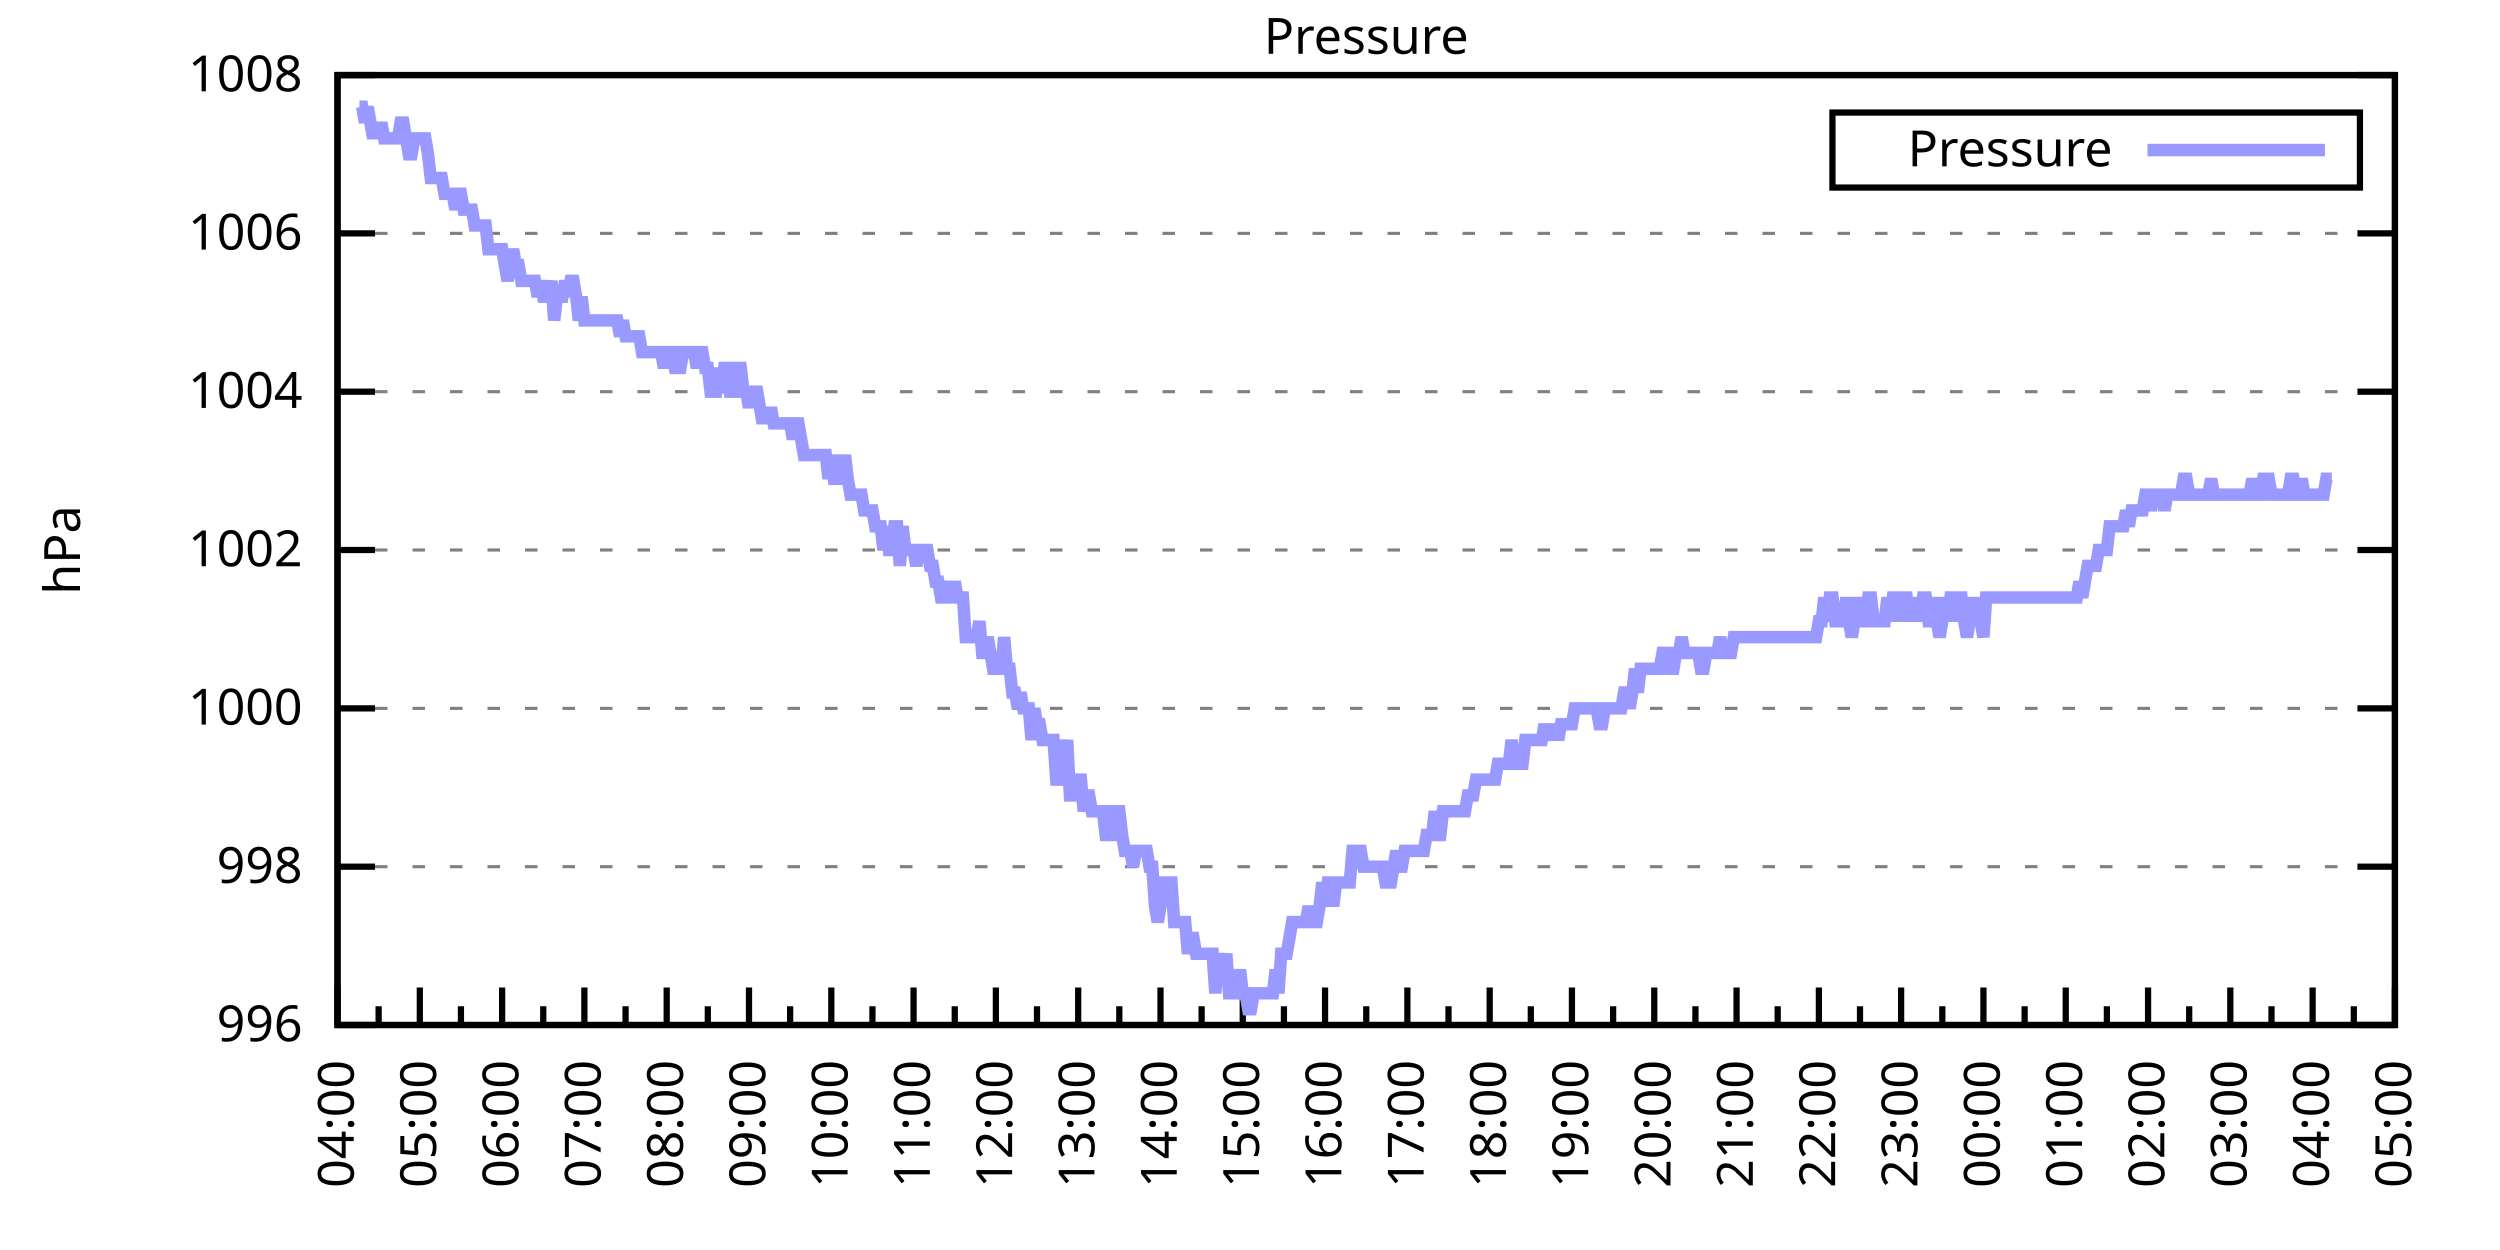
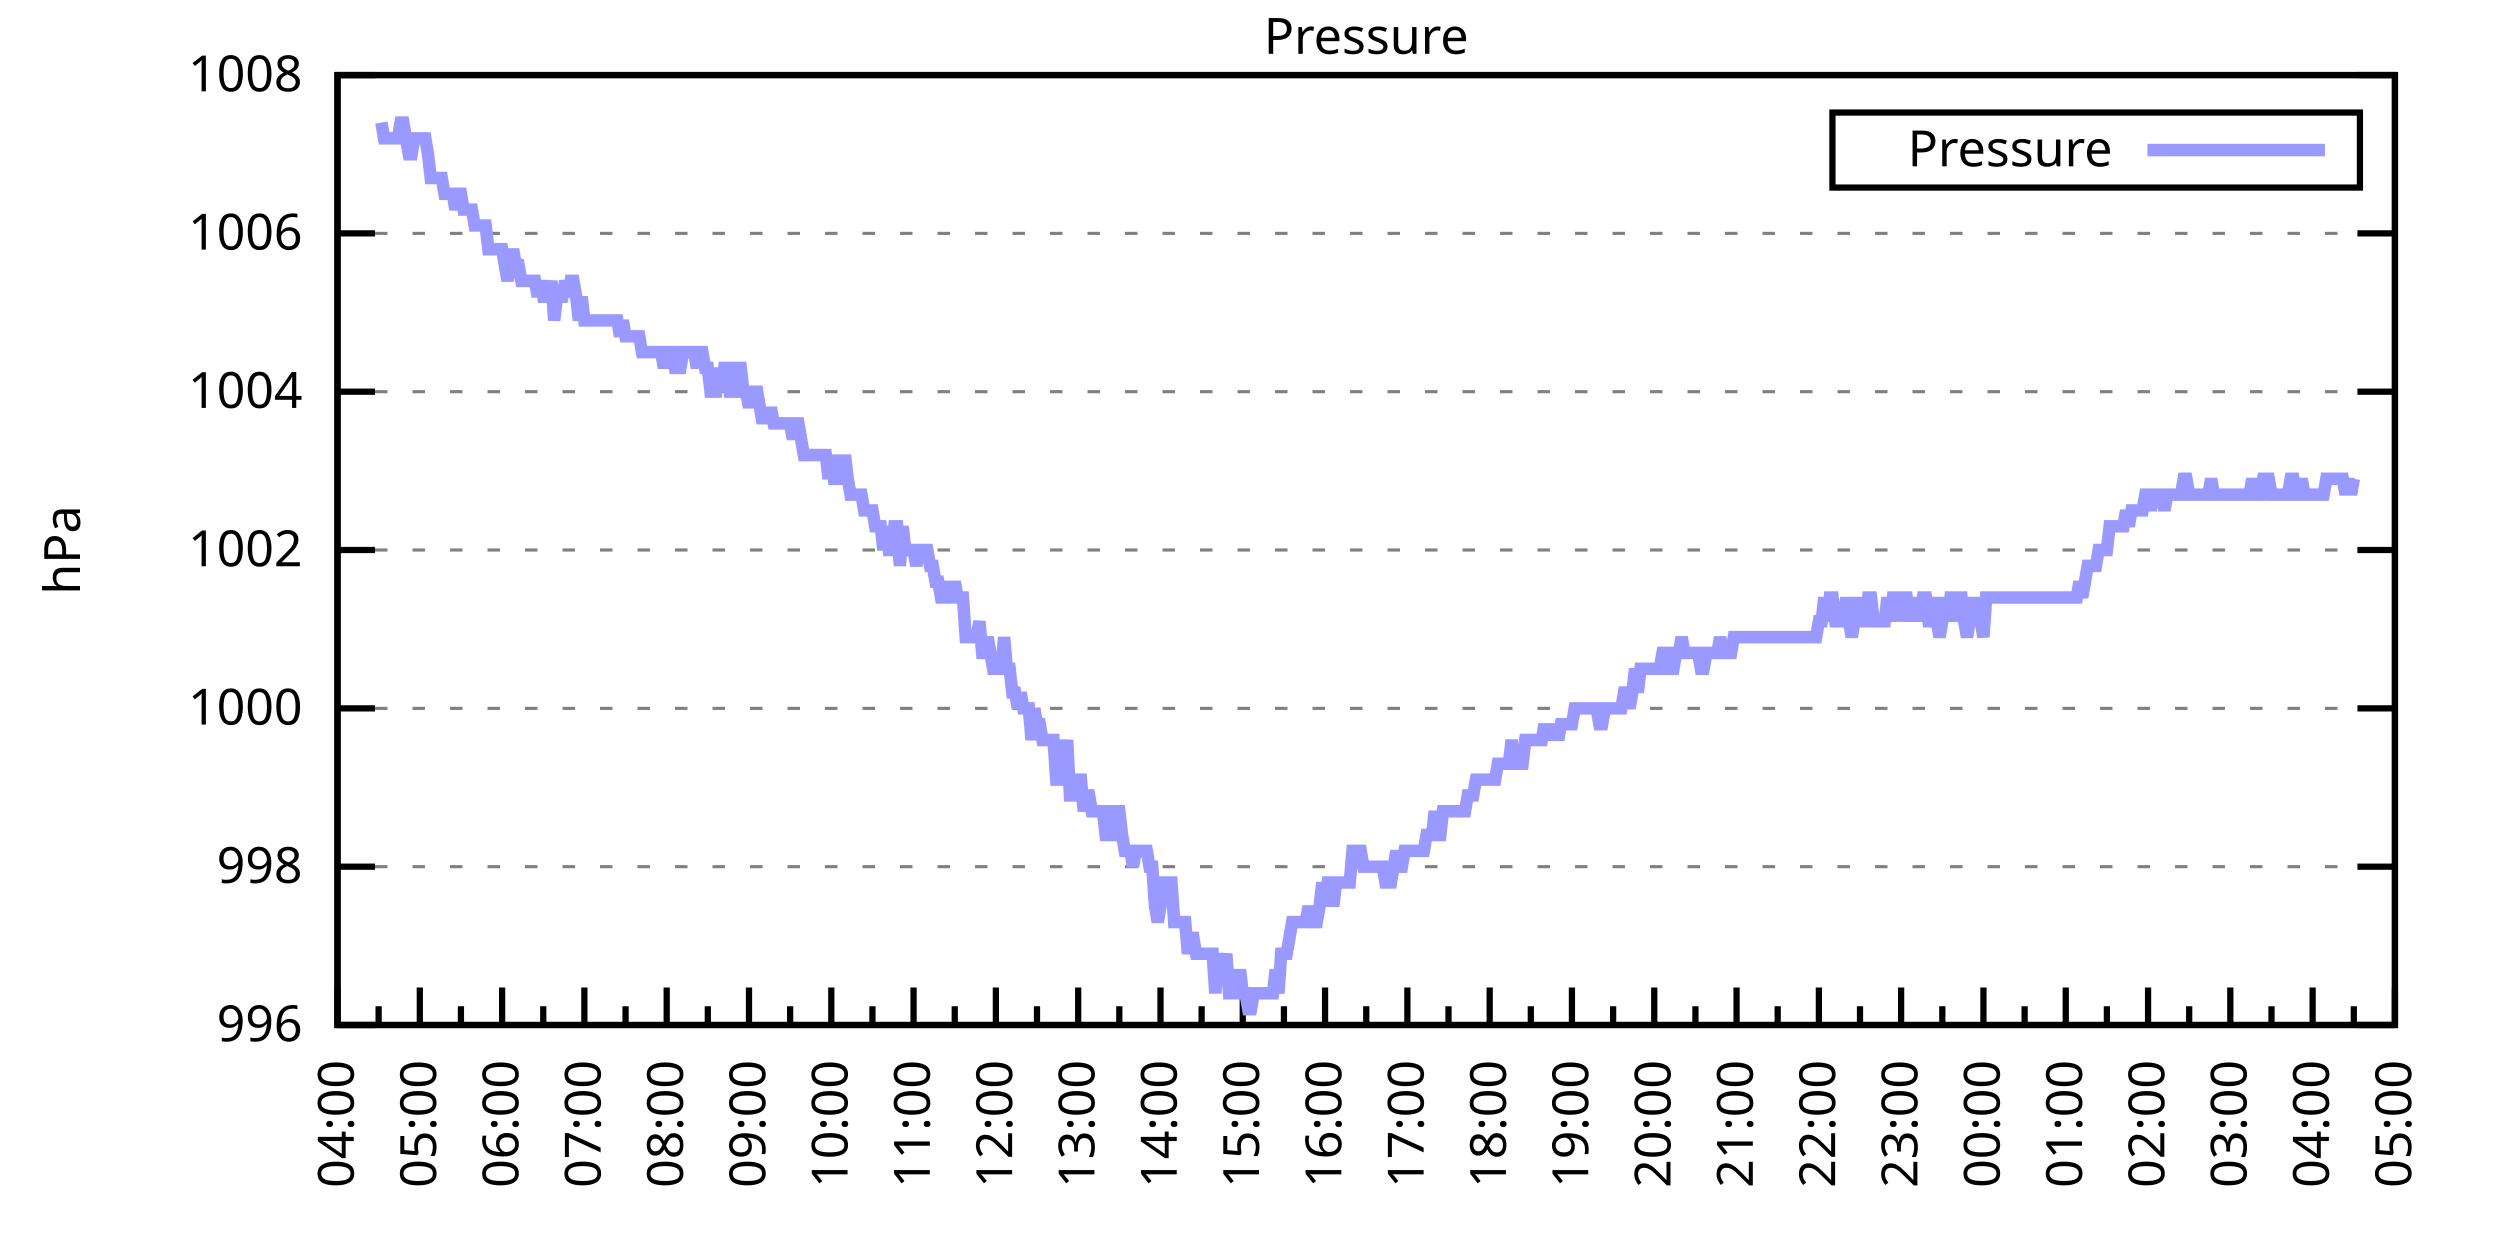
<svg xmlns="http://www.w3.org/2000/svg" xmlns:xlink="http://www.w3.org/1999/xlink" width="400" height="200" viewBox="0 0 400 200">
  <g id="gnuplot_canvas">
    <rect x="0" y="0" width="400" height="200" fill="none" />
    <defs>
      <circle id="gpDot" r="0.5" stroke-width="0.5" stroke="currentColor" />
      <path id="gpPt0" stroke-width="0.333" stroke="currentColor" d="M-1,0 h2 M0,-1 v2" />
      <path id="gpPt1" stroke-width="0.333" stroke="currentColor" d="M-1,-1 L1,1 M1,-1 L-1,1" />
      <path id="gpPt2" stroke-width="0.333" stroke="currentColor" d="M-1,0 L1,0 M0,-1 L0,1 M-1,-1 L1,1 M-1,1 L1,-1" />
      <rect id="gpPt3" stroke-width="0.333" stroke="currentColor" x="-1" y="-1" width="2" height="2" />
      <rect id="gpPt4" stroke-width="0.333" stroke="currentColor" fill="currentColor" x="-1" y="-1" width="2" height="2" />
      <circle id="gpPt5" stroke-width="0.333" stroke="currentColor" cx="0" cy="0" r="1" />
      <use xlink:href="#gpPt5" id="gpPt6" fill="currentColor" stroke="none" />
      <path id="gpPt7" stroke-width="0.333" stroke="currentColor" d="M0,-1.33 L-1.33,0.67 L1.33,0.67 z" />
      <use xlink:href="#gpPt7" id="gpPt8" fill="currentColor" stroke="none" />
      <use xlink:href="#gpPt7" id="gpPt9" stroke="currentColor" transform="rotate(180)" />
      <use xlink:href="#gpPt9" id="gpPt10" fill="currentColor" stroke="none" />
      <use xlink:href="#gpPt3" id="gpPt11" stroke="currentColor" transform="rotate(45)" />
      <use xlink:href="#gpPt11" id="gpPt12" fill="currentColor" stroke="none" />
      <path id="gpPt13" stroke-width="0.333" stroke="currentColor" d="M0,1.330 L1.265,0.411 L0.782,-1.067 L-0.782,-1.076 L-1.265,0.411 z" />
      <use xlink:href="#gpPt13" id="gpPt14" fill="currentColor" stroke="none" />
      <filter id="textbox" filterUnits="objectBoundingBox" x="0" y="0" height="1" width="1">
        <feFlood flood-color="white" flood-opacity="1" result="bgnd" />
        <feComposite in="SourceGraphic" in2="bgnd" operator="atop" />
      </filter>
      <filter id="greybox" filterUnits="objectBoundingBox" x="0" y="0" height="1" width="1">
        <feFlood flood-color="lightgrey" flood-opacity="1" result="grey" />
        <feComposite in="SourceGraphic" in2="grey" operator="atop" />
      </filter>
    </defs>
    <g fill="none" color="white" stroke="currentColor" stroke-width="1.00" stroke-linecap="butt" stroke-linejoin="miter">
</g>
    <g fill="none" color="black" stroke="currentColor" stroke-width="1.00" stroke-linecap="butt" stroke-linejoin="miter">
      <g stroke="none" shape-rendering="crispEdges">
        <polygon fill="rgb(255, 255, 255)" points="54.00,164.00 383.18,164.00 383.18,12.02 54.00,12.02 " />
      </g>
    </g>
    <g fill="none" color="black" stroke="currentColor" stroke-width="1.00" stroke-linecap="butt" stroke-linejoin="miter">
</g>
    <g fill="none" color="black" stroke="black" stroke-width="0.50" stroke-linecap="butt" stroke-linejoin="miter">
</g>
    <g fill="none" color="gray" stroke="currentColor" stroke-width="0.50" stroke-linecap="butt" stroke-linejoin="miter">
      <path stroke="gray" stroke-dasharray="2,4" class="gridline" d="M54.00,164.00 L383.19,164.00  " />
    </g>
    <g fill="none" color="gray" stroke="gray" stroke-width="1.00" stroke-linecap="butt" stroke-linejoin="miter">
</g>
    <g fill="none" color="black" stroke="currentColor" stroke-width="1.00" stroke-linecap="butt" stroke-linejoin="miter">
      <path stroke="black" d="M54.00,164.00 L60.00,164.00 M383.19,164.00 L377.19,164.00  " />
      <g transform="translate(48.40,166.60)" stroke="none" fill="black" font-family="Sans" font-size="8.00" text-anchor="end">
        <text>
          <tspan font-family="Sans"> 996</tspan>
        </text>
      </g>
    </g>
    <g fill="none" color="black" stroke="currentColor" stroke-width="1.00" stroke-linecap="butt" stroke-linejoin="miter">
</g>
    <g fill="none" color="black" stroke="black" stroke-width="0.50" stroke-linecap="butt" stroke-linejoin="miter">
</g>
    <g fill="none" color="gray" stroke="currentColor" stroke-width="0.50" stroke-linecap="butt" stroke-linejoin="miter">
      <path stroke="gray" stroke-dasharray="2,4" class="gridline" d="M54.00,138.67 L383.19,138.67  " />
    </g>
    <g fill="none" color="gray" stroke="gray" stroke-width="1.00" stroke-linecap="butt" stroke-linejoin="miter">
</g>
    <g fill="none" color="black" stroke="currentColor" stroke-width="1.00" stroke-linecap="butt" stroke-linejoin="miter">
      <path stroke="black" d="M54.00,138.67 L60.00,138.67 M383.19,138.67 L377.19,138.67  " />
      <g transform="translate(48.40,141.27)" stroke="none" fill="black" font-family="Sans" font-size="8.00" text-anchor="end">
        <text>
          <tspan font-family="Sans"> 998</tspan>
        </text>
      </g>
    </g>
    <g fill="none" color="black" stroke="currentColor" stroke-width="1.00" stroke-linecap="butt" stroke-linejoin="miter">
</g>
    <g fill="none" color="black" stroke="black" stroke-width="0.50" stroke-linecap="butt" stroke-linejoin="miter">
</g>
    <g fill="none" color="gray" stroke="currentColor" stroke-width="0.50" stroke-linecap="butt" stroke-linejoin="miter">
      <path stroke="gray" stroke-dasharray="2,4" class="gridline" d="M54.00,113.34 L383.19,113.34  " />
    </g>
    <g fill="none" color="gray" stroke="gray" stroke-width="1.00" stroke-linecap="butt" stroke-linejoin="miter">
</g>
    <g fill="none" color="black" stroke="currentColor" stroke-width="1.00" stroke-linecap="butt" stroke-linejoin="miter">
      <path stroke="black" d="M54.00,113.34 L60.00,113.34 M383.19,113.34 L377.19,113.34  " />
      <g transform="translate(48.40,115.94)" stroke="none" fill="black" font-family="Sans" font-size="8.00" text-anchor="end">
        <text>
          <tspan font-family="Sans"> 1000</tspan>
        </text>
      </g>
    </g>
    <g fill="none" color="black" stroke="currentColor" stroke-width="1.00" stroke-linecap="butt" stroke-linejoin="miter">
</g>
    <g fill="none" color="black" stroke="black" stroke-width="0.50" stroke-linecap="butt" stroke-linejoin="miter">
</g>
    <g fill="none" color="gray" stroke="currentColor" stroke-width="0.50" stroke-linecap="butt" stroke-linejoin="miter">
      <path stroke="gray" stroke-dasharray="2,4" class="gridline" d="M54.00,88.00 L383.19,88.00  " />
    </g>
    <g fill="none" color="gray" stroke="gray" stroke-width="1.00" stroke-linecap="butt" stroke-linejoin="miter">
</g>
    <g fill="none" color="black" stroke="currentColor" stroke-width="1.00" stroke-linecap="butt" stroke-linejoin="miter">
      <path stroke="black" d="M54.00,88.00 L60.00,88.00 M383.19,88.00 L377.19,88.00  " />
      <g transform="translate(48.40,90.60)" stroke="none" fill="black" font-family="Sans" font-size="8.00" text-anchor="end">
        <text>
          <tspan font-family="Sans"> 1002</tspan>
        </text>
      </g>
    </g>
    <g fill="none" color="black" stroke="currentColor" stroke-width="1.00" stroke-linecap="butt" stroke-linejoin="miter">
</g>
    <g fill="none" color="black" stroke="black" stroke-width="0.50" stroke-linecap="butt" stroke-linejoin="miter">
</g>
    <g fill="none" color="gray" stroke="currentColor" stroke-width="0.50" stroke-linecap="butt" stroke-linejoin="miter">
      <path stroke="gray" stroke-dasharray="2,4" class="gridline" d="M54.00,62.67 L383.19,62.67  " />
    </g>
    <g fill="none" color="gray" stroke="gray" stroke-width="1.00" stroke-linecap="butt" stroke-linejoin="miter">
</g>
    <g fill="none" color="black" stroke="currentColor" stroke-width="1.00" stroke-linecap="butt" stroke-linejoin="miter">
      <path stroke="black" d="M54.00,62.67 L60.00,62.67 M383.19,62.67 L377.19,62.67  " />
      <g transform="translate(48.40,65.27)" stroke="none" fill="black" font-family="Sans" font-size="8.00" text-anchor="end">
        <text>
          <tspan font-family="Sans"> 1004</tspan>
        </text>
      </g>
    </g>
    <g fill="none" color="black" stroke="currentColor" stroke-width="1.00" stroke-linecap="butt" stroke-linejoin="miter">
</g>
    <g fill="none" color="black" stroke="black" stroke-width="0.50" stroke-linecap="butt" stroke-linejoin="miter">
</g>
    <g fill="none" color="gray" stroke="currentColor" stroke-width="0.50" stroke-linecap="butt" stroke-linejoin="miter">
      <path stroke="gray" stroke-dasharray="2,4" class="gridline" d="M54.00,37.34 L383.19,37.34  " />
    </g>
    <g fill="none" color="gray" stroke="gray" stroke-width="1.00" stroke-linecap="butt" stroke-linejoin="miter">
</g>
    <g fill="none" color="black" stroke="currentColor" stroke-width="1.00" stroke-linecap="butt" stroke-linejoin="miter">
      <path stroke="black" d="M54.00,37.34 L60.00,37.34 M383.19,37.34 L377.19,37.34  " />
      <g transform="translate(48.40,39.94)" stroke="none" fill="black" font-family="Sans" font-size="8.00" text-anchor="end">
        <text>
          <tspan font-family="Sans"> 1006</tspan>
        </text>
      </g>
    </g>
    <g fill="none" color="black" stroke="currentColor" stroke-width="1.00" stroke-linecap="butt" stroke-linejoin="miter">
</g>
    <g fill="none" color="black" stroke="black" stroke-width="0.50" stroke-linecap="butt" stroke-linejoin="miter">
</g>
    <g fill="none" color="gray" stroke="currentColor" stroke-width="0.50" stroke-linecap="butt" stroke-linejoin="miter">
      <path stroke="gray" stroke-dasharray="2,4" class="gridline" d="M54.00,12.01 L383.19,12.01  " />
    </g>
    <g fill="none" color="gray" stroke="gray" stroke-width="1.00" stroke-linecap="butt" stroke-linejoin="miter">
</g>
    <g fill="none" color="black" stroke="currentColor" stroke-width="1.00" stroke-linecap="butt" stroke-linejoin="miter">
      <path stroke="black" d="M54.00,12.01 L60.00,12.01 M383.19,12.01 L377.19,12.01  " />
      <g transform="translate(48.40,14.61)" stroke="none" fill="black" font-family="Sans" font-size="8.00" text-anchor="end">
        <text>
          <tspan font-family="Sans"> 1008</tspan>
        </text>
      </g>
    </g>
    <g fill="none" color="black" stroke="currentColor" stroke-width="1.00" stroke-linecap="butt" stroke-linejoin="miter">
      <path stroke="black" d="M54.00,164.00 L54.00,158.00  " />
      <g transform="translate(56.60,169.60) rotate(270)" stroke="none" fill="black" font-family="Sans" font-size="8.00" text-anchor="end">
        <text>
          <tspan font-family="Sans">04:00</tspan>
        </text>
      </g>
    </g>
    <g fill="none" color="black" stroke="currentColor" stroke-width="1.00" stroke-linecap="butt" stroke-linejoin="miter">
      <path stroke="black" d="M60.58,164.00 L60.58,161.00 M67.17,164.00 L67.17,158.00  " />
      <g transform="translate(69.77,169.60) rotate(270)" stroke="none" fill="black" font-family="Sans" font-size="8.00" text-anchor="end">
        <text>
          <tspan font-family="Sans">05:00</tspan>
        </text>
      </g>
    </g>
    <g fill="none" color="black" stroke="currentColor" stroke-width="1.00" stroke-linecap="butt" stroke-linejoin="miter">
      <path stroke="black" d="M73.75,164.00 L73.75,161.00 M80.34,164.00 L80.34,158.00  " />
      <g transform="translate(82.94,169.60) rotate(270)" stroke="none" fill="black" font-family="Sans" font-size="8.00" text-anchor="end">
        <text>
          <tspan font-family="Sans">06:00</tspan>
        </text>
      </g>
    </g>
    <g fill="none" color="black" stroke="currentColor" stroke-width="1.00" stroke-linecap="butt" stroke-linejoin="miter">
      <path stroke="black" d="M86.92,164.00 L86.92,161.00 M93.50,164.00 L93.50,158.00  " />
      <g transform="translate(96.10,169.60) rotate(270)" stroke="none" fill="black" font-family="Sans" font-size="8.00" text-anchor="end">
        <text>
          <tspan font-family="Sans">07:00</tspan>
        </text>
      </g>
    </g>
    <g fill="none" color="black" stroke="currentColor" stroke-width="1.00" stroke-linecap="butt" stroke-linejoin="miter">
      <path stroke="black" d="M100.09,164.00 L100.09,161.00 M106.67,164.00 L106.67,158.00  " />
      <g transform="translate(109.27,169.60) rotate(270)" stroke="none" fill="black" font-family="Sans" font-size="8.00" text-anchor="end">
        <text>
          <tspan font-family="Sans">08:00</tspan>
        </text>
      </g>
    </g>
    <g fill="none" color="black" stroke="currentColor" stroke-width="1.00" stroke-linecap="butt" stroke-linejoin="miter">
      <path stroke="black" d="M113.25,164.00 L113.25,161.00 M119.84,164.00 L119.84,158.00  " />
      <g transform="translate(122.44,169.60) rotate(270)" stroke="none" fill="black" font-family="Sans" font-size="8.00" text-anchor="end">
        <text>
          <tspan font-family="Sans">09:00</tspan>
        </text>
      </g>
    </g>
    <g fill="none" color="black" stroke="currentColor" stroke-width="1.00" stroke-linecap="butt" stroke-linejoin="miter">
      <path stroke="black" d="M126.42,164.00 L126.42,161.00 M133.01,164.00 L133.01,158.00  " />
      <g transform="translate(135.61,169.60) rotate(270)" stroke="none" fill="black" font-family="Sans" font-size="8.00" text-anchor="end">
        <text>
          <tspan font-family="Sans">10:00</tspan>
        </text>
      </g>
    </g>
    <g fill="none" color="black" stroke="currentColor" stroke-width="1.00" stroke-linecap="butt" stroke-linejoin="miter">
      <path stroke="black" d="M139.59,164.00 L139.59,161.00 M146.17,164.00 L146.17,158.00  " />
      <g transform="translate(148.77,169.60) rotate(270)" stroke="none" fill="black" font-family="Sans" font-size="8.00" text-anchor="end">
        <text>
          <tspan font-family="Sans">11:00</tspan>
        </text>
      </g>
    </g>
    <g fill="none" color="black" stroke="currentColor" stroke-width="1.00" stroke-linecap="butt" stroke-linejoin="miter">
      <path stroke="black" d="M152.76,164.00 L152.76,161.00 M159.34,164.00 L159.34,158.00  " />
      <g transform="translate(161.94,169.60) rotate(270)" stroke="none" fill="black" font-family="Sans" font-size="8.00" text-anchor="end">
        <text>
          <tspan font-family="Sans">12:00</tspan>
        </text>
      </g>
    </g>
    <g fill="none" color="black" stroke="currentColor" stroke-width="1.00" stroke-linecap="butt" stroke-linejoin="miter">
      <path stroke="black" d="M165.92,164.00 L165.92,161.00 M172.51,164.00 L172.51,158.00  " />
      <g transform="translate(175.11,169.60) rotate(270)" stroke="none" fill="black" font-family="Sans" font-size="8.00" text-anchor="end">
        <text>
          <tspan font-family="Sans">13:00</tspan>
        </text>
      </g>
    </g>
    <g fill="none" color="black" stroke="currentColor" stroke-width="1.00" stroke-linecap="butt" stroke-linejoin="miter">
      <path stroke="black" d="M179.09,164.00 L179.09,161.00 M185.68,164.00 L185.68,158.00  " />
      <g transform="translate(188.28,169.60) rotate(270)" stroke="none" fill="black" font-family="Sans" font-size="8.00" text-anchor="end">
        <text>
          <tspan font-family="Sans">14:00</tspan>
        </text>
      </g>
    </g>
    <g fill="none" color="black" stroke="currentColor" stroke-width="1.00" stroke-linecap="butt" stroke-linejoin="miter">
      <path stroke="black" d="M192.26,164.00 L192.26,161.00 M198.84,164.00 L198.84,158.00  " />
      <g transform="translate(201.44,169.60) rotate(270)" stroke="none" fill="black" font-family="Sans" font-size="8.00" text-anchor="end">
        <text>
          <tspan font-family="Sans">15:00</tspan>
        </text>
      </g>
    </g>
    <g fill="none" color="black" stroke="currentColor" stroke-width="1.00" stroke-linecap="butt" stroke-linejoin="miter">
      <path stroke="black" d="M205.43,164.00 L205.43,161.00 M212.01,164.00 L212.01,158.00  " />
      <g transform="translate(214.61,169.60) rotate(270)" stroke="none" fill="black" font-family="Sans" font-size="8.00" text-anchor="end">
        <text>
          <tspan font-family="Sans">16:00</tspan>
        </text>
      </g>
    </g>
    <g fill="none" color="black" stroke="currentColor" stroke-width="1.00" stroke-linecap="butt" stroke-linejoin="miter">
      <path stroke="black" d="M218.60,164.00 L218.60,161.00 M225.18,164.00 L225.18,158.00  " />
      <g transform="translate(227.78,169.60) rotate(270)" stroke="none" fill="black" font-family="Sans" font-size="8.00" text-anchor="end">
        <text>
          <tspan font-family="Sans">17:00</tspan>
        </text>
      </g>
    </g>
    <g fill="none" color="black" stroke="currentColor" stroke-width="1.00" stroke-linecap="butt" stroke-linejoin="miter">
      <path stroke="black" d="M231.76,164.00 L231.76,161.00 M238.35,164.00 L238.35,158.00  " />
      <g transform="translate(240.95,169.60) rotate(270)" stroke="none" fill="black" font-family="Sans" font-size="8.00" text-anchor="end">
        <text>
          <tspan font-family="Sans">18:00</tspan>
        </text>
      </g>
    </g>
    <g fill="none" color="black" stroke="currentColor" stroke-width="1.00" stroke-linecap="butt" stroke-linejoin="miter">
      <path stroke="black" d="M244.93,164.00 L244.93,161.00 M251.51,164.00 L251.51,158.00  " />
      <g transform="translate(254.11,169.60) rotate(270)" stroke="none" fill="black" font-family="Sans" font-size="8.00" text-anchor="end">
        <text>
          <tspan font-family="Sans">19:00</tspan>
        </text>
      </g>
    </g>
    <g fill="none" color="black" stroke="currentColor" stroke-width="1.00" stroke-linecap="butt" stroke-linejoin="miter">
      <path stroke="black" d="M258.10,164.00 L258.10,161.00 M264.68,164.00 L264.68,158.00  " />
      <g transform="translate(267.28,169.60) rotate(270)" stroke="none" fill="black" font-family="Sans" font-size="8.00" text-anchor="end">
        <text>
          <tspan font-family="Sans">20:00</tspan>
        </text>
      </g>
    </g>
    <g fill="none" color="black" stroke="currentColor" stroke-width="1.00" stroke-linecap="butt" stroke-linejoin="miter">
      <path stroke="black" d="M271.27,164.00 L271.27,161.00 M277.85,164.00 L277.85,158.00  " />
      <g transform="translate(280.45,169.60) rotate(270)" stroke="none" fill="black" font-family="Sans" font-size="8.00" text-anchor="end">
        <text>
          <tspan font-family="Sans">21:00</tspan>
        </text>
      </g>
    </g>
    <g fill="none" color="black" stroke="currentColor" stroke-width="1.00" stroke-linecap="butt" stroke-linejoin="miter">
      <path stroke="black" d="M284.43,164.00 L284.43,161.00 M291.02,164.00 L291.02,158.00  " />
      <g transform="translate(293.62,169.60) rotate(270)" stroke="none" fill="black" font-family="Sans" font-size="8.00" text-anchor="end">
        <text>
          <tspan font-family="Sans">22:00</tspan>
        </text>
      </g>
    </g>
    <g fill="none" color="black" stroke="currentColor" stroke-width="1.00" stroke-linecap="butt" stroke-linejoin="miter">
      <path stroke="black" d="M297.60,164.00 L297.60,161.00 M304.18,164.00 L304.18,158.00  " />
      <g transform="translate(306.78,169.60) rotate(270)" stroke="none" fill="black" font-family="Sans" font-size="8.00" text-anchor="end">
        <text>
          <tspan font-family="Sans">23:00</tspan>
        </text>
      </g>
    </g>
    <g fill="none" color="black" stroke="currentColor" stroke-width="1.00" stroke-linecap="butt" stroke-linejoin="miter">
      <path stroke="black" d="M310.77,164.00 L310.77,161.00 M317.35,164.00 L317.35,158.00  " />
      <g transform="translate(319.95,169.60) rotate(270)" stroke="none" fill="black" font-family="Sans" font-size="8.00" text-anchor="end">
        <text>
          <tspan font-family="Sans">00:00</tspan>
        </text>
      </g>
    </g>
    <g fill="none" color="black" stroke="currentColor" stroke-width="1.00" stroke-linecap="butt" stroke-linejoin="miter">
      <path stroke="black" d="M323.94,164.00 L323.94,161.00 M330.52,164.00 L330.52,158.00  " />
      <g transform="translate(333.12,169.60) rotate(270)" stroke="none" fill="black" font-family="Sans" font-size="8.00" text-anchor="end">
        <text>
          <tspan font-family="Sans">01:00</tspan>
        </text>
      </g>
    </g>
    <g fill="none" color="black" stroke="currentColor" stroke-width="1.00" stroke-linecap="butt" stroke-linejoin="miter">
      <path stroke="black" d="M337.10,164.00 L337.10,161.00 M343.69,164.00 L343.69,158.00  " />
      <g transform="translate(346.29,169.60) rotate(270)" stroke="none" fill="black" font-family="Sans" font-size="8.00" text-anchor="end">
        <text>
          <tspan font-family="Sans">02:00</tspan>
        </text>
      </g>
    </g>
    <g fill="none" color="black" stroke="currentColor" stroke-width="1.00" stroke-linecap="butt" stroke-linejoin="miter">
      <path stroke="black" d="M350.27,164.00 L350.27,161.00 M356.85,164.00 L356.85,158.00  " />
      <g transform="translate(359.45,169.60) rotate(270)" stroke="none" fill="black" font-family="Sans" font-size="8.00" text-anchor="end">
        <text>
          <tspan font-family="Sans">03:00</tspan>
        </text>
      </g>
    </g>
    <g fill="none" color="black" stroke="currentColor" stroke-width="1.00" stroke-linecap="butt" stroke-linejoin="miter">
      <path stroke="black" d="M363.44,164.00 L363.44,161.00 M370.02,164.00 L370.02,158.00  " />
      <g transform="translate(372.62,169.60) rotate(270)" stroke="none" fill="black" font-family="Sans" font-size="8.00" text-anchor="end">
        <text>
          <tspan font-family="Sans">04:00</tspan>
        </text>
      </g>
    </g>
    <g fill="none" color="black" stroke="currentColor" stroke-width="1.00" stroke-linecap="butt" stroke-linejoin="miter">
      <path stroke="black" d="M376.61,164.00 L376.61,161.00 M383.19,164.00 L383.19,158.00  " />
      <g transform="translate(385.79,169.60) rotate(270)" stroke="none" fill="black" font-family="Sans" font-size="8.00" text-anchor="end">
        <text>
          <tspan font-family="Sans">05:00</tspan>
        </text>
      </g>
    </g>
    <g fill="none" color="black" stroke="currentColor" stroke-width="1.00" stroke-linecap="butt" stroke-linejoin="miter">
</g>
    <g fill="none" color="black" stroke="currentColor" stroke-width="1.00" stroke-linecap="butt" stroke-linejoin="miter">
      <path stroke="black" d="M54.00,12.01 L54.00,164.00 L383.19,164.00 L383.19,12.01 L54.00,12.01 Z  " />
    </g>
    <g fill="none" color="black" stroke="currentColor" stroke-width="1.00" stroke-linecap="butt" stroke-linejoin="miter">
      <g transform="translate(12.80,88.01) rotate(270)" stroke="none" fill="black" font-family="Sans" font-size="8.00" text-anchor="middle">
        <text>
          <tspan font-family="Sans">hPa</tspan>
        </text>
      </g>
    </g>
    <g fill="none" color="black" stroke="currentColor" stroke-width="1.00" stroke-linecap="butt" stroke-linejoin="miter">
</g>
    <g fill="none" color="black" stroke="currentColor" stroke-width="1.00" stroke-linecap="butt" stroke-linejoin="miter">
      <path stroke="black" d="M293.19,30.01 L293.19,18.01 L377.59,18.01 L377.59,30.01 L293.19,30.01 Z  " />
    </g>
    <g id="Pressure_plot_1">
      <g fill="none" color="white" stroke="black" stroke-width="2.00" stroke-linecap="butt" stroke-linejoin="miter">
</g>
      <g fill="none" color="black" stroke="currentColor" stroke-width="2.00" stroke-linecap="butt" stroke-linejoin="miter">
        <g transform="translate(337.99,26.61)" stroke="none" fill="black" font-family="Sans" font-size="8.00" text-anchor="end">
          <text>
            <tspan font-family="Sans">Pressure</tspan>
          </text>
        </g>
      </g>
      <g fill="none" color="black" stroke="currentColor" stroke-width="2.00" stroke-linecap="butt" stroke-linejoin="miter">
-         <path stroke="rgb(153, 153, 255)" d="M343.59,24.01 L371.99,24.01 M57.51,17.08 L57.95,17.08 L58.39,19.61 L58.83,17.08 L59.27,19.61 L59.71,22.14   L60.14,19.61 L60.58,22.14 L61.02,19.61 L61.46,22.14 L61.90,22.14 L62.34,22.14 L62.78,22.14 L63.22,22.14   L63.66,22.14 L64.10,19.61 L64.53,19.61 L64.97,22.14 L65.41,24.68 L65.85,24.68 L66.29,22.14 L66.73,22.14   L67.17,22.14 L67.61,22.14 L68.05,22.14 L68.48,24.68 L68.92,28.48 L69.36,28.48 L69.80,28.48 L70.24,28.48   L70.68,28.48 L71.12,31.01 L71.56,31.01 L72.00,31.01 L72.43,31.01 L72.87,33.54 L73.31,31.01 L73.75,31.01   L74.19,33.54 L74.63,33.54 L75.07,33.54 L75.51,33.54 L75.95,36.08 L76.38,36.08 L76.82,36.08 L77.26,36.08   L77.70,36.08 L78.14,39.87 L78.58,39.87 L79.02,39.87 L79.46,39.87 L79.90,39.87 L80.34,39.87 L80.77,42.41   L81.21,44.94 L81.65,42.41 L82.09,39.87 L82.53,42.41 L82.97,42.41 L83.41,44.94 L83.85,44.94 L84.29,44.94   L84.72,44.94 L85.16,44.94 L85.60,44.94 L86.04,47.47 L86.48,44.94 L86.92,47.47 L87.36,47.47 L87.80,47.47   L88.24,44.94 L88.67,51.27 L89.11,47.47 L89.55,47.47 L89.99,47.47 L90.43,44.94 L90.87,47.47 L91.31,44.94   L91.75,44.94 L92.19,47.47 L92.62,51.27 L93.06,47.47 L93.50,51.27 L93.94,51.27 L94.38,51.27 L94.82,51.27   L95.26,51.27 L95.70,51.27 L96.14,51.27 L96.58,51.27 L97.01,51.27 L97.45,51.27 L97.89,51.27 L98.33,51.27   L98.77,51.27 L99.21,53.81 L99.65,51.27 L100.09,53.81 L100.53,53.81 L100.96,53.81 L101.40,53.81 L101.84,53.81   L102.28,53.81 L102.72,56.34 L103.16,56.34 L103.60,56.34 L104.04,56.34 L104.48,56.34 L104.91,56.34 L105.35,56.34   L105.79,56.34 L106.23,58.87 L106.67,56.34 L107.11,56.34 L107.55,56.34 L107.99,58.87 L108.43,58.87 L108.87,58.87   L109.30,56.34 L109.74,56.34 L110.18,56.34 L110.62,56.34 L111.06,56.34 L111.50,58.87 L111.94,56.34 L112.38,56.34   L112.82,58.87 L113.25,58.87 L113.69,62.67 L114.13,62.67 L114.57,62.67 L115.01,58.87 L115.45,62.67 L115.89,58.87   L116.33,58.87 L116.77,62.67 L117.20,62.67 L117.64,58.87 L118.08,58.87 L118.52,58.87 L118.96,62.67 L119.40,62.67   L119.84,65.21 L120.28,62.67 L120.72,62.67 L121.15,62.67 L121.59,65.21 L122.03,67.74 L122.47,65.21 L122.91,67.74   L123.35,65.21 L123.79,67.74 L124.23,67.74 L124.67,67.74 L125.11,67.74 L125.54,67.74 L125.98,67.74 L126.42,67.74   L126.86,70.27 L127.30,67.74 L127.74,67.74 L128.18,70.27 L128.62,72.81 L129.06,72.81 L129.49,72.81 L129.93,72.81   L130.37,72.81 L130.81,72.81 L131.25,72.81 L131.69,72.81 L132.13,72.81 L132.57,76.61 L133.01,72.81 L133.44,76.61   L133.88,76.61 L134.32,72.81 L134.76,76.61 L135.20,72.81 L135.64,76.61 L136.08,79.14 L136.52,79.14 L136.96,79.14   L137.39,79.14 L137.83,79.14 L138.27,81.67 L138.71,81.67 L139.15,81.67 L139.59,81.67 L140.03,84.21 L140.47,84.21   L140.91,84.21 L141.35,88.00 L141.78,84.21 L142.22,88.00 L142.66,88.00 L143.10,84.21 L143.54,84.21 L143.98,90.54   L144.42,84.21 L144.86,88.00 L145.30,88.00 L145.73,88.00 L146.17,88.00 L146.61,90.54 L147.05,88.00 L147.49,88.00   L147.93,88.00 L148.37,88.00 L148.81,90.54 L149.25,90.54 L149.68,93.07 L150.12,93.07 L150.56,95.60 L151.00,95.60   L151.44,95.60 L151.88,93.07 L152.32,95.60 L152.76,93.07 L153.20,95.60 L153.63,95.60 L154.07,95.60 L154.51,101.94   L154.95,101.94 L155.39,101.94 L155.83,101.94 L156.27,101.94 L156.71,99.40 L157.15,104.47 L157.59,104.47 L158.02,101.94   L158.46,104.47 L158.90,107.00 L159.34,107.00 L159.78,104.47 L160.22,107.00 L160.66,101.94 L161.10,107.00 L161.54,107.00   L161.97,110.80 L162.41,110.80 L162.85,113.34 L163.29,110.80 L163.73,113.34 L164.17,113.34 L164.61,113.34 L165.05,118.40   L165.49,113.34 L165.92,115.87 L166.36,115.87 L166.80,118.40 L167.24,118.40 L167.68,118.40 L168.12,118.40 L168.56,118.40   L169.00,124.74 L169.44,124.74 L169.87,118.40 L170.31,122.20 L170.75,118.40 L171.19,127.27 L171.63,127.27 L172.07,124.74   L172.51,124.74 L172.95,124.74 L173.39,129.80 L173.83,127.27 L174.26,127.27 L174.70,129.80 L175.14,129.80 L175.58,129.80   L176.02,129.80 L176.46,129.80 L176.90,133.60 L177.34,133.60 L177.78,133.60 L178.21,129.80 L178.65,129.80 L179.09,129.80   L179.53,133.60 L179.97,136.14 L180.41,136.14 L180.85,136.14 L181.29,138.67 L181.73,136.14 L182.16,136.14 L182.60,136.14   L183.04,136.14 L183.48,136.14 L183.92,138.67 L184.36,138.67 L184.80,145.00 L185.24,147.53 L185.68,145.00 L186.11,141.20   L186.55,141.20 L186.99,141.20 L187.43,141.20 L187.87,147.53 L188.31,147.53 L188.75,147.53 L189.19,147.53 L189.63,147.53   L190.07,152.60 L190.50,150.07 L190.94,150.07 L191.38,152.60 L191.82,152.60 L192.26,152.60 L192.70,152.60 L193.14,152.60   L193.58,152.60 L194.02,152.60 L194.45,158.93 L194.89,152.60 L195.33,155.13 L195.77,155.13 L196.21,152.60 L196.65,158.93   L197.09,158.93 L197.53,155.13 L197.97,158.93 L198.40,155.13 L198.84,158.93 L199.28,158.93 L199.72,161.47 L200.16,161.47   L200.60,158.93 L201.04,158.93 L201.48,158.93 L201.92,158.93 L202.35,158.93 L202.79,158.93 L203.23,158.93 L203.67,158.93   L204.11,155.13 L204.55,158.93 L204.99,152.60 L205.43,152.60 L205.87,152.60 L206.31,150.07 L206.74,147.53 L207.18,147.53   L207.62,147.53 L208.06,147.53 L208.50,147.53 L208.94,147.53 L209.38,145.00 L209.82,147.53 L210.26,147.53 L210.69,147.53   L211.13,145.00 L211.57,141.20 L212.01,145.00 L212.45,141.20 L212.89,141.20 L213.33,145.00 L213.77,141.20 L214.21,141.20   L214.64,141.20 L215.08,141.20 L215.52,141.20 L215.96,141.20 L216.40,136.14 L216.84,136.14 L217.28,136.14 L217.72,136.14   L218.16,138.67 L218.60,138.67 L219.03,138.67 L219.47,138.67 L219.91,138.67 L220.35,138.67 L220.79,138.67 L221.23,138.67   L221.67,141.20 L222.11,141.20 L222.55,141.20 L222.98,138.67 L223.42,136.14 L223.86,138.67 L224.30,138.67 L224.74,136.14   L225.18,136.14 L225.62,136.14 L226.06,136.14 L226.50,136.14 L226.93,136.14 L227.37,136.14 L227.81,136.14 L228.25,133.60   L228.69,133.60 L229.13,133.60 L229.57,129.80 L230.01,133.60 L230.45,133.60 L230.88,129.80 L231.32,129.80 L231.76,129.80   L232.20,129.80 L232.64,129.80 L233.08,129.80 L233.52,129.80 L233.96,129.80 L234.40,129.80 L234.84,127.27 L235.27,127.27   L235.71,127.27 L236.15,124.74 L236.59,124.74 L237.03,124.74 L237.47,124.74 L237.91,124.74 L238.35,124.74 L238.79,124.74   L239.22,124.74 L239.66,122.20 L240.10,122.20 L240.54,122.20 L240.98,122.20 L241.42,122.20 L241.86,118.40 L242.30,122.20   L242.74,122.20 L243.17,122.20 L243.61,122.20 L244.05,118.40 L244.49,118.40 L244.93,118.40 L245.37,118.40 L245.81,118.40   L246.25,118.40 L246.69,118.40 L247.12,115.87 L247.56,118.40 L248.00,115.87 L248.44,118.40 L248.88,115.87 L249.32,118.40   L249.76,115.87 L250.20,115.87 L250.64,115.87 L251.08,115.87 L251.51,115.87 L251.95,113.34 L252.39,113.34 L252.83,113.34   L253.27,113.34 L253.71,113.34 L254.15,113.34 L254.59,113.34 L255.03,113.34 L255.46,113.34 L255.90,115.87 L256.34,115.87   L256.78,113.34 L257.22,113.34 L257.66,113.34 L258.10,113.34 L258.54,113.34 L258.98,113.34 L259.41,113.34 L259.85,110.80   L260.29,110.80 L260.73,113.34 L261.17,110.80 L261.61,107.00 L262.05,110.80 L262.49,107.00 L262.93,107.00 L263.36,107.00   L263.80,107.00 L264.24,107.00 L264.68,107.00 L265.12,107.00 L265.56,107.00 L266.00,104.47 L266.44,104.47 L266.88,104.47   L267.32,107.00 L267.75,107.00 L268.19,104.47 L268.63,104.47 L269.07,101.94 L269.51,104.47 L269.95,104.47 L270.39,104.47   L270.83,104.47 L271.27,104.47 L271.70,104.47 L272.14,107.00 L272.58,107.00 L273.02,104.47 L273.46,104.47 L273.90,104.47   L274.34,104.47 L274.78,104.47 L275.22,101.94 L275.65,104.47 L276.09,104.47 L276.53,104.47 L276.97,104.47 L277.41,101.94   L277.85,101.94 L278.29,101.94 L278.73,101.94 L279.17,101.94 L279.60,101.94 L280.04,101.94 L280.48,101.94 L280.92,101.94   L281.36,101.94 L281.80,101.94 L282.24,101.94 L282.68,101.94 L283.12,101.94 L283.56,101.94 L283.99,101.94 L284.43,101.94   L284.87,101.94 L285.31,101.94 L285.75,101.94 L286.19,101.94 L286.63,101.94 L287.07,101.94 L287.51,101.94 L287.94,101.94   L288.38,101.94 L288.82,101.94 L289.26,101.94 L289.70,101.94 L290.14,101.94 L290.58,101.94 L291.02,99.40 L291.46,99.40   L291.89,95.60 L292.33,99.40 L292.77,95.60 L293.21,95.60 L293.65,99.40 L294.09,99.40 L294.53,99.40 L294.97,99.40   L295.41,95.60 L295.84,99.40 L296.28,101.94 L296.72,99.40 L297.16,95.60 L297.60,99.40 L298.04,99.40 L298.48,99.40   L298.92,95.60 L299.36,95.60 L299.80,99.40 L300.23,99.40 L300.67,99.40 L301.11,99.40 L301.55,99.40 L301.99,95.60   L302.43,99.40 L302.87,95.60 L303.31,95.60 L303.75,95.60 L304.18,99.40 L304.62,95.60 L305.06,95.60 L305.50,99.40   L305.94,95.60 L306.38,99.40 L306.82,95.60 L307.26,99.40 L307.70,95.60 L308.13,95.60 L308.57,99.40 L309.01,99.40   L309.45,95.60 L309.89,99.40 L310.33,101.94 L310.77,99.40 L311.21,95.60 L311.65,99.40 L312.08,95.60 L312.52,95.60   L312.96,99.40 L313.40,95.60 L313.84,95.60 L314.28,99.40 L314.72,101.94 L315.16,99.40 L315.60,95.60 L316.04,99.40   L316.47,95.60 L316.91,99.40 L317.35,101.94 L317.79,95.60 L318.23,95.60 L318.67,95.60 L319.11,95.60 L319.55,95.60   L319.99,95.60 L320.42,95.60 L320.86,95.60 L321.30,95.60 L321.74,95.60 L322.18,95.60 L322.62,95.60 L323.06,95.60   L323.50,95.60 L323.94,95.60 L324.37,95.60 L324.81,95.60 L325.25,95.60 L325.69,95.60 L326.13,95.60 L326.57,95.60   L327.01,95.60 L327.45,95.60 L327.89,95.60 L328.33,95.60 L328.76,95.60 L329.20,95.60 L329.64,95.60 L330.08,95.60   L330.52,95.60 L330.96,95.60 L331.40,95.60 L331.84,95.60 L332.28,95.60 L332.71,93.07 L333.15,95.60 L333.59,93.07   L334.03,90.54 L334.47,90.54 L334.91,90.54 L335.35,90.54 L335.79,88.00 L336.23,88.00 L336.66,88.00 L337.10,88.00   L337.54,84.21 L337.98,84.21 L338.42,84.21 L338.86,84.21 L339.30,84.21 L339.74,84.21 L340.18,81.67 L340.61,84.21   L341.05,81.67 L341.49,81.67 L341.93,81.67 L342.37,81.67 L342.81,81.67 L343.25,79.14 L343.69,79.14 L344.13,81.67   L344.57,79.14 L345.00,79.14 L345.44,79.14 L345.88,79.14 L346.32,81.67 L346.76,79.14 L347.20,79.14 L347.64,79.14   L348.08,79.14 L348.52,79.14 L348.95,79.14 L349.39,76.61 L349.83,76.61 L350.27,79.14 L350.71,79.14 L351.15,79.14   L351.59,79.14 L352.03,79.14 L352.47,79.14 L352.90,79.14 L353.34,79.14 L353.78,76.61 L354.22,79.14 L354.66,79.14   L355.10,79.14 L355.54,79.14 L355.98,79.14 L356.42,79.14 L356.85,79.14 L357.29,79.14 L357.73,79.14 L358.17,79.14   L358.61,79.14 L359.05,79.14 L359.49,79.14 L359.93,79.14 L360.37,76.61 L360.81,79.14 L361.24,79.14 L361.68,79.14   L362.12,76.61 L362.56,76.61 L363.00,76.61 L363.44,79.14 L363.88,79.14 L364.32,79.14 L364.76,79.14 L365.19,79.14   L365.63,79.14 L366.07,79.14 L366.51,76.61 L366.95,76.61 L367.39,79.14 L367.83,79.14 L368.27,76.61 L368.71,79.14   L369.14,79.14 L369.58,79.14 L370.02,79.14 L370.46,79.14 L370.90,79.14 L371.34,79.14 L371.78,79.14 L372.22,76.61   L372.66,76.61 L373.09,76.61  " />
+         <path stroke="rgb(153, 153, 255)" d="M343.59,24.01 L371.99,24.01 M61.02,19.61 L61.46,22.14 L61.90,22.14 L62.34,22.14 L62.78,22.14 L63.22,22.14   L63.66,22.14 L64.10,19.61 L64.53,19.61 L64.97,22.14 L65.41,24.68 L65.85,24.68 L66.29,22.14 L66.73,22.14   L67.17,22.14 L67.61,22.14 L68.05,22.14 L68.48,24.68 L68.92,28.48 L69.36,28.48 L69.80,28.48 L70.24,28.48   L70.68,28.48 L71.12,31.01 L71.56,31.01 L72.00,31.01 L72.43,31.01 L72.87,33.54 L73.31,31.01 L73.75,31.01   L74.19,33.54 L74.63,33.54 L75.07,33.54 L75.51,33.54 L75.95,36.08 L76.38,36.08 L76.82,36.08 L77.26,36.08   L77.70,36.08 L78.14,39.87 L78.58,39.87 L79.02,39.87 L79.46,39.87 L79.90,39.87 L80.34,39.87 L80.77,42.41   L81.21,44.94 L81.65,42.41 L82.09,39.87 L82.53,42.41 L82.97,42.41 L83.41,44.94 L83.85,44.94 L84.29,44.94   L84.72,44.94 L85.16,44.94 L85.60,44.94 L86.04,47.47 L86.48,44.94 L86.92,47.47 L87.36,47.47 L87.80,47.47   L88.24,44.94 L88.67,51.27 L89.11,47.47 L89.55,47.47 L89.99,47.47 L90.43,44.94 L90.87,47.47 L91.31,44.94   L91.75,44.94 L92.19,47.47 L92.62,51.27 L93.06,47.47 L93.50,51.27 L93.94,51.27 L94.38,51.27 L94.82,51.27   L95.26,51.27 L95.70,51.27 L96.14,51.27 L96.58,51.27 L97.01,51.27 L97.45,51.27 L97.89,51.27 L98.33,51.27   L98.77,51.27 L99.21,53.81 L99.65,51.27 L100.09,53.81 L100.53,53.81 L100.96,53.81 L101.40,53.81 L101.84,53.81   L102.28,53.81 L102.72,56.34 L103.16,56.34 L103.60,56.34 L104.04,56.34 L104.48,56.34 L104.91,56.34 L105.35,56.34   L105.79,56.34 L106.23,58.87 L106.67,56.34 L107.11,56.34 L107.55,56.34 L107.99,58.87 L108.43,58.87 L108.87,58.87   L109.30,56.34 L109.74,56.34 L110.18,56.34 L110.62,56.34 L111.06,56.34 L111.50,58.87 L111.94,56.34 L112.38,56.34   L112.82,58.87 L113.25,58.87 L113.69,62.67 L114.13,62.67 L114.57,62.67 L115.01,58.87 L115.45,62.67 L115.89,58.87   L116.33,58.87 L116.77,62.67 L117.20,62.67 L117.64,58.87 L118.08,58.87 L118.52,58.87 L118.96,62.67 L119.40,62.67   L119.84,65.21 L120.28,62.67 L120.72,62.67 L121.15,62.67 L121.59,65.21 L122.03,67.74 L122.47,65.21 L122.91,67.74   L123.35,65.21 L123.79,67.74 L124.23,67.74 L124.67,67.74 L125.11,67.74 L125.54,67.74 L125.98,67.74 L126.42,67.74   L126.86,70.27 L127.30,67.74 L127.74,67.74 L128.18,70.27 L128.62,72.81 L129.06,72.81 L129.49,72.81 L129.93,72.81   L130.37,72.81 L130.81,72.81 L131.25,72.81 L131.69,72.81 L132.13,72.81 L132.57,76.61 L133.01,72.81 L133.44,76.61   L133.88,76.61 L134.32,72.81 L134.76,76.61 L135.20,72.81 L135.64,76.61 L136.08,79.14 L136.52,79.14 L136.96,79.14   L137.39,79.14 L137.83,79.14 L138.27,81.67 L138.71,81.67 L139.15,81.67 L139.59,81.67 L140.03,84.21 L140.47,84.21   L140.91,84.21 L141.35,88.00 L141.78,84.21 L142.22,88.00 L142.66,88.00 L143.10,84.21 L143.54,84.21 L143.98,90.54   L144.42,84.21 L144.86,88.00 L145.30,88.00 L145.73,88.00 L146.17,88.00 L146.61,90.54 L147.05,88.00 L147.49,88.00   L147.93,88.00 L148.37,88.00 L148.81,90.54 L149.25,90.54 L149.68,93.07 L150.12,93.07 L150.56,95.60 L151.00,95.60   L151.44,95.60 L151.88,93.07 L152.32,95.60 L152.76,93.07 L153.20,95.60 L153.63,95.60 L154.07,95.60 L154.51,101.94   L154.95,101.94 L155.39,101.94 L155.83,101.94 L156.27,101.94 L156.71,99.40 L157.15,104.47 L157.59,104.47 L158.02,101.94   L158.46,104.47 L158.90,107.00 L159.34,107.00 L159.78,104.47 L160.22,107.00 L160.66,101.94 L161.10,107.00 L161.54,107.00   L161.97,110.80 L162.41,110.80 L162.85,113.34 L163.29,110.80 L163.73,113.34 L164.17,113.34 L164.61,113.34 L165.05,118.40   L165.49,113.34 L165.92,115.87 L166.36,115.87 L166.80,118.40 L167.24,118.40 L167.68,118.40 L168.12,118.40 L168.56,118.40   L169.00,124.74 L169.44,124.74 L169.87,118.40 L170.31,122.20 L170.75,118.40 L171.19,127.27 L171.63,127.27 L172.07,124.74   L172.51,124.74 L172.95,124.74 L173.39,129.80 L173.83,127.27 L174.26,127.27 L174.70,129.80 L175.14,129.80 L175.58,129.80   L176.02,129.80 L176.46,129.80 L176.90,133.60 L177.34,133.60 L177.78,133.60 L178.21,129.80 L178.65,129.80 L179.09,129.80   L179.53,133.60 L179.97,136.14 L180.41,136.14 L180.85,136.14 L181.29,138.67 L181.73,136.14 L182.16,136.14 L182.60,136.14   L183.04,136.14 L183.48,136.14 L183.92,138.67 L184.36,138.67 L184.80,145.00 L185.24,147.53 L185.68,145.00 L186.11,141.20   L186.55,141.20 L186.99,141.20 L187.43,141.20 L187.87,147.53 L188.31,147.53 L188.75,147.53 L189.19,147.53 L189.63,147.53   L190.07,152.60 L190.50,150.07 L190.94,150.07 L191.38,152.60 L191.82,152.60 L192.26,152.60 L192.70,152.60 L193.14,152.60   L193.58,152.60 L194.02,152.60 L194.45,158.93 L194.89,152.60 L195.33,155.13 L195.77,155.13 L196.21,152.60 L196.65,158.93   L197.09,158.93 L197.53,155.13 L197.97,158.93 L198.40,155.13 L198.84,158.93 L199.28,158.93 L199.72,161.47 L200.16,161.47   L200.60,158.93 L201.04,158.93 L201.48,158.93 L201.92,158.93 L202.35,158.93 L202.79,158.93 L203.23,158.93 L203.67,158.93   L204.11,155.13 L204.55,158.93 L204.99,152.60 L205.43,152.60 L205.87,152.60 L206.31,150.07 L206.74,147.53 L207.18,147.53   L207.62,147.53 L208.06,147.53 L208.50,147.53 L208.94,147.53 L209.38,145.00 L209.82,147.53 L210.26,147.53 L210.69,147.53   L211.13,145.00 L211.57,141.20 L212.01,145.00 L212.45,141.20 L212.89,141.20 L213.33,145.00 L213.77,141.20 L214.21,141.20   L214.64,141.20 L215.08,141.20 L215.52,141.20 L215.96,141.20 L216.40,136.14 L216.84,136.14 L217.28,136.14 L217.72,136.14   L218.16,138.67 L218.60,138.67 L219.03,138.67 L219.47,138.67 L219.91,138.67 L220.35,138.67 L220.79,138.67 L221.23,138.67   L221.67,141.20 L222.11,141.20 L222.55,141.20 L222.98,138.67 L223.42,136.14 L223.86,138.67 L224.30,138.67 L224.74,136.14   L225.18,136.14 L225.62,136.14 L226.06,136.14 L226.50,136.14 L226.93,136.14 L227.37,136.14 L227.81,136.14 L228.25,133.60   L228.69,133.60 L229.13,133.60 L229.57,129.80 L230.01,133.60 L230.45,133.60 L230.88,129.80 L231.32,129.80 L231.76,129.80   L232.20,129.80 L232.64,129.80 L233.08,129.80 L233.52,129.80 L233.96,129.80 L234.40,129.80 L234.84,127.27 L235.27,127.27   L235.71,127.27 L236.15,124.74 L236.59,124.74 L237.03,124.74 L237.47,124.74 L237.91,124.74 L238.35,124.74 L238.79,124.74   L239.22,124.74 L239.66,122.20 L240.10,122.20 L240.54,122.20 L240.98,122.20 L241.42,122.20 L241.86,118.40 L242.30,122.20   L242.74,122.20 L243.17,122.20 L243.61,122.20 L244.05,118.40 L244.49,118.40 L244.93,118.40 L245.37,118.40 L245.81,118.40   L246.25,118.40 L246.69,118.40 L247.12,115.87 L247.56,118.40 L248.00,115.87 L248.44,118.40 L248.88,115.87 L249.32,118.40   L249.76,115.87 L250.20,115.87 L250.64,115.87 L251.08,115.87 L251.51,115.87 L251.95,113.34 L252.39,113.34 L252.83,113.34   L253.27,113.34 L253.71,113.34 L254.15,113.34 L254.59,113.34 L255.03,113.34 L255.46,113.34 L255.90,115.87 L256.34,115.87   L256.78,113.34 L257.22,113.34 L257.66,113.34 L258.10,113.34 L258.54,113.34 L258.98,113.34 L259.41,113.34 L259.85,110.80   L260.29,110.80 L260.73,113.34 L261.17,110.80 L261.61,107.00 L262.05,110.80 L262.49,107.00 L262.93,107.00 L263.36,107.00   L263.80,107.00 L264.24,107.00 L264.68,107.00 L265.12,107.00 L265.56,107.00 L266.00,104.47 L266.44,104.47 L266.88,104.47   L267.32,107.00 L267.75,107.00 L268.19,104.47 L268.63,104.47 L269.07,101.94 L269.51,104.47 L269.95,104.47 L270.39,104.47   L270.83,104.47 L271.27,104.47 L271.70,104.47 L272.14,107.00 L272.58,107.00 L273.02,104.47 L273.46,104.47 L273.90,104.47   L274.34,104.47 L274.78,104.47 L275.22,101.94 L275.65,104.47 L276.09,104.47 L276.53,104.47 L276.97,104.47 L277.41,101.94   L277.85,101.94 L278.29,101.94 L278.73,101.94 L279.17,101.94 L279.60,101.94 L280.04,101.94 L280.48,101.94 L280.92,101.94   L281.36,101.94 L281.80,101.94 L282.24,101.94 L282.68,101.94 L283.12,101.94 L283.56,101.94 L283.99,101.94 L284.43,101.94   L284.87,101.94 L285.31,101.94 L285.75,101.94 L286.19,101.94 L286.63,101.94 L287.07,101.94 L287.51,101.94 L287.94,101.94   L288.38,101.94 L288.82,101.94 L289.26,101.94 L289.70,101.94 L290.14,101.94 L290.58,101.94 L291.02,99.40 L291.46,99.40   L291.89,95.60 L292.33,99.40 L292.77,95.60 L293.21,95.60 L293.65,99.40 L294.09,99.40 L294.53,99.40 L294.97,99.40   L295.41,95.60 L295.84,99.40 L296.28,101.94 L296.72,99.40 L297.16,95.60 L297.60,99.40 L298.04,99.40 L298.48,99.40   L298.92,95.60 L299.36,95.60 L299.80,99.40 L300.23,99.40 L300.67,99.40 L301.11,99.40 L301.55,99.40 L301.99,95.60   L302.43,99.40 L302.87,95.60 L303.31,95.60 L303.75,95.60 L304.18,99.40 L304.62,95.60 L305.06,95.60 L305.50,99.40   L305.94,95.60 L306.38,99.40 L306.82,95.60 L307.26,99.40 L307.70,95.60 L308.13,95.60 L308.57,99.40 L309.01,99.40   L309.45,95.60 L309.89,99.40 L310.33,101.94 L310.77,99.40 L311.21,95.60 L311.65,99.40 L312.08,95.60 L312.52,95.60   L312.96,99.40 L313.40,95.60 L313.84,95.60 L314.28,99.40 L314.72,101.94 L315.16,99.40 L315.60,95.60 L316.04,99.40   L316.47,95.60 L316.91,99.40 L317.35,101.94 L317.79,95.60 L318.23,95.60 L318.67,95.60 L319.11,95.60 L319.55,95.60   L319.99,95.60 L320.42,95.60 L320.86,95.60 L321.30,95.60 L321.74,95.60 L322.18,95.60 L322.62,95.60 L323.06,95.60   L323.50,95.60 L323.94,95.60 L324.37,95.60 L324.81,95.60 L325.25,95.60 L325.69,95.60 L326.13,95.60 L326.57,95.60   L327.01,95.60 L327.45,95.60 L327.89,95.60 L328.33,95.60 L328.76,95.60 L329.20,95.60 L329.64,95.60 L330.08,95.60   L330.52,95.60 L330.96,95.60 L331.40,95.60 L331.84,95.60 L332.28,95.60 L332.71,93.07 L333.15,95.60 L333.59,93.07   L334.03,90.54 L334.47,90.54 L334.91,90.54 L335.35,90.54 L335.79,88.00 L336.23,88.00 L336.66,88.00 L337.10,88.00   L337.54,84.21 L337.98,84.21 L338.42,84.21 L338.86,84.21 L339.30,84.21 L339.74,84.21 L340.18,81.67 L340.61,84.21   L341.05,81.67 L341.49,81.67 L341.93,81.67 L342.37,81.67 L342.81,81.67 L343.25,79.14 L343.69,79.14 L344.13,81.67   L344.57,79.14 L345.00,79.14 L345.44,79.14 L345.88,79.14 L346.32,81.67 L346.76,79.14 L347.20,79.14 L347.64,79.14   L348.08,79.14 L348.52,79.14 L348.95,79.14 L349.39,76.61 L349.83,76.61 L350.27,79.14 L350.71,79.14 L351.15,79.14   L351.59,79.14 L352.03,79.14 L352.47,79.14 L352.90,79.14 L353.34,79.14 L353.78,76.61 L354.22,79.14 L354.66,79.14   L355.10,79.14 L355.54,79.14 L355.98,79.14 L356.42,79.14 L356.85,79.14 L357.29,79.14 L357.73,79.14 L358.17,79.14   L358.61,79.14 L359.05,79.14 L359.49,79.14 L359.93,79.14 L360.37,76.61 L360.81,79.14 L361.24,79.14 L361.68,79.14   L362.12,76.61 L362.56,76.61 L363.00,76.61 L363.44,79.14 L363.88,79.14 L364.32,79.14 L364.76,79.14 L365.19,79.14   L365.63,79.14 L366.07,79.14 L366.51,76.61 L366.95,76.61 L367.39,79.14 L367.83,79.14 L368.27,76.61 L368.71,79.14   L369.14,79.14 L369.58,79.14 L370.02,79.14 L370.46,79.14 L370.90,79.14 L371.34,79.14 L371.78,79.14 L372.22,76.61   L372.66,76.61 L373.09,76.61 L373.53,76.61 L373.97,76.61 L374.41,76.61 L374.85,76.61 L375.29,79.14 L375.73,76.61   L376.17,79.14 L376.61,76.61  " />
      </g>
    </g>
    <g fill="none" color="black" stroke="currentColor" stroke-width="2.00" stroke-linecap="butt" stroke-linejoin="miter">
</g>
    <g fill="none" color="black" stroke="black" stroke-width="1.00" stroke-linecap="butt" stroke-linejoin="miter">
</g>
    <g fill="none" color="black" stroke="currentColor" stroke-width="1.00" stroke-linecap="butt" stroke-linejoin="miter">
      <path stroke="black" d="M54.00,12.01 L54.00,164.00 L383.19,164.00 L383.19,12.01 L54.00,12.01 Z  " />
    </g>
    <g fill="none" color="black" stroke="currentColor" stroke-width="1.00" stroke-linecap="butt" stroke-linejoin="miter">
      <g transform="translate(218.59,8.61)" stroke="none" fill="black" font-family="Sans" font-size="8.00" text-anchor="middle">
        <text>
          <tspan font-family="Sans">Pressure</tspan>
        </text>
      </g>
    </g>
    <g fill="none" color="black" stroke="currentColor" stroke-width="1.00" stroke-linecap="butt" stroke-linejoin="miter">
</g>
  </g>
</svg>
